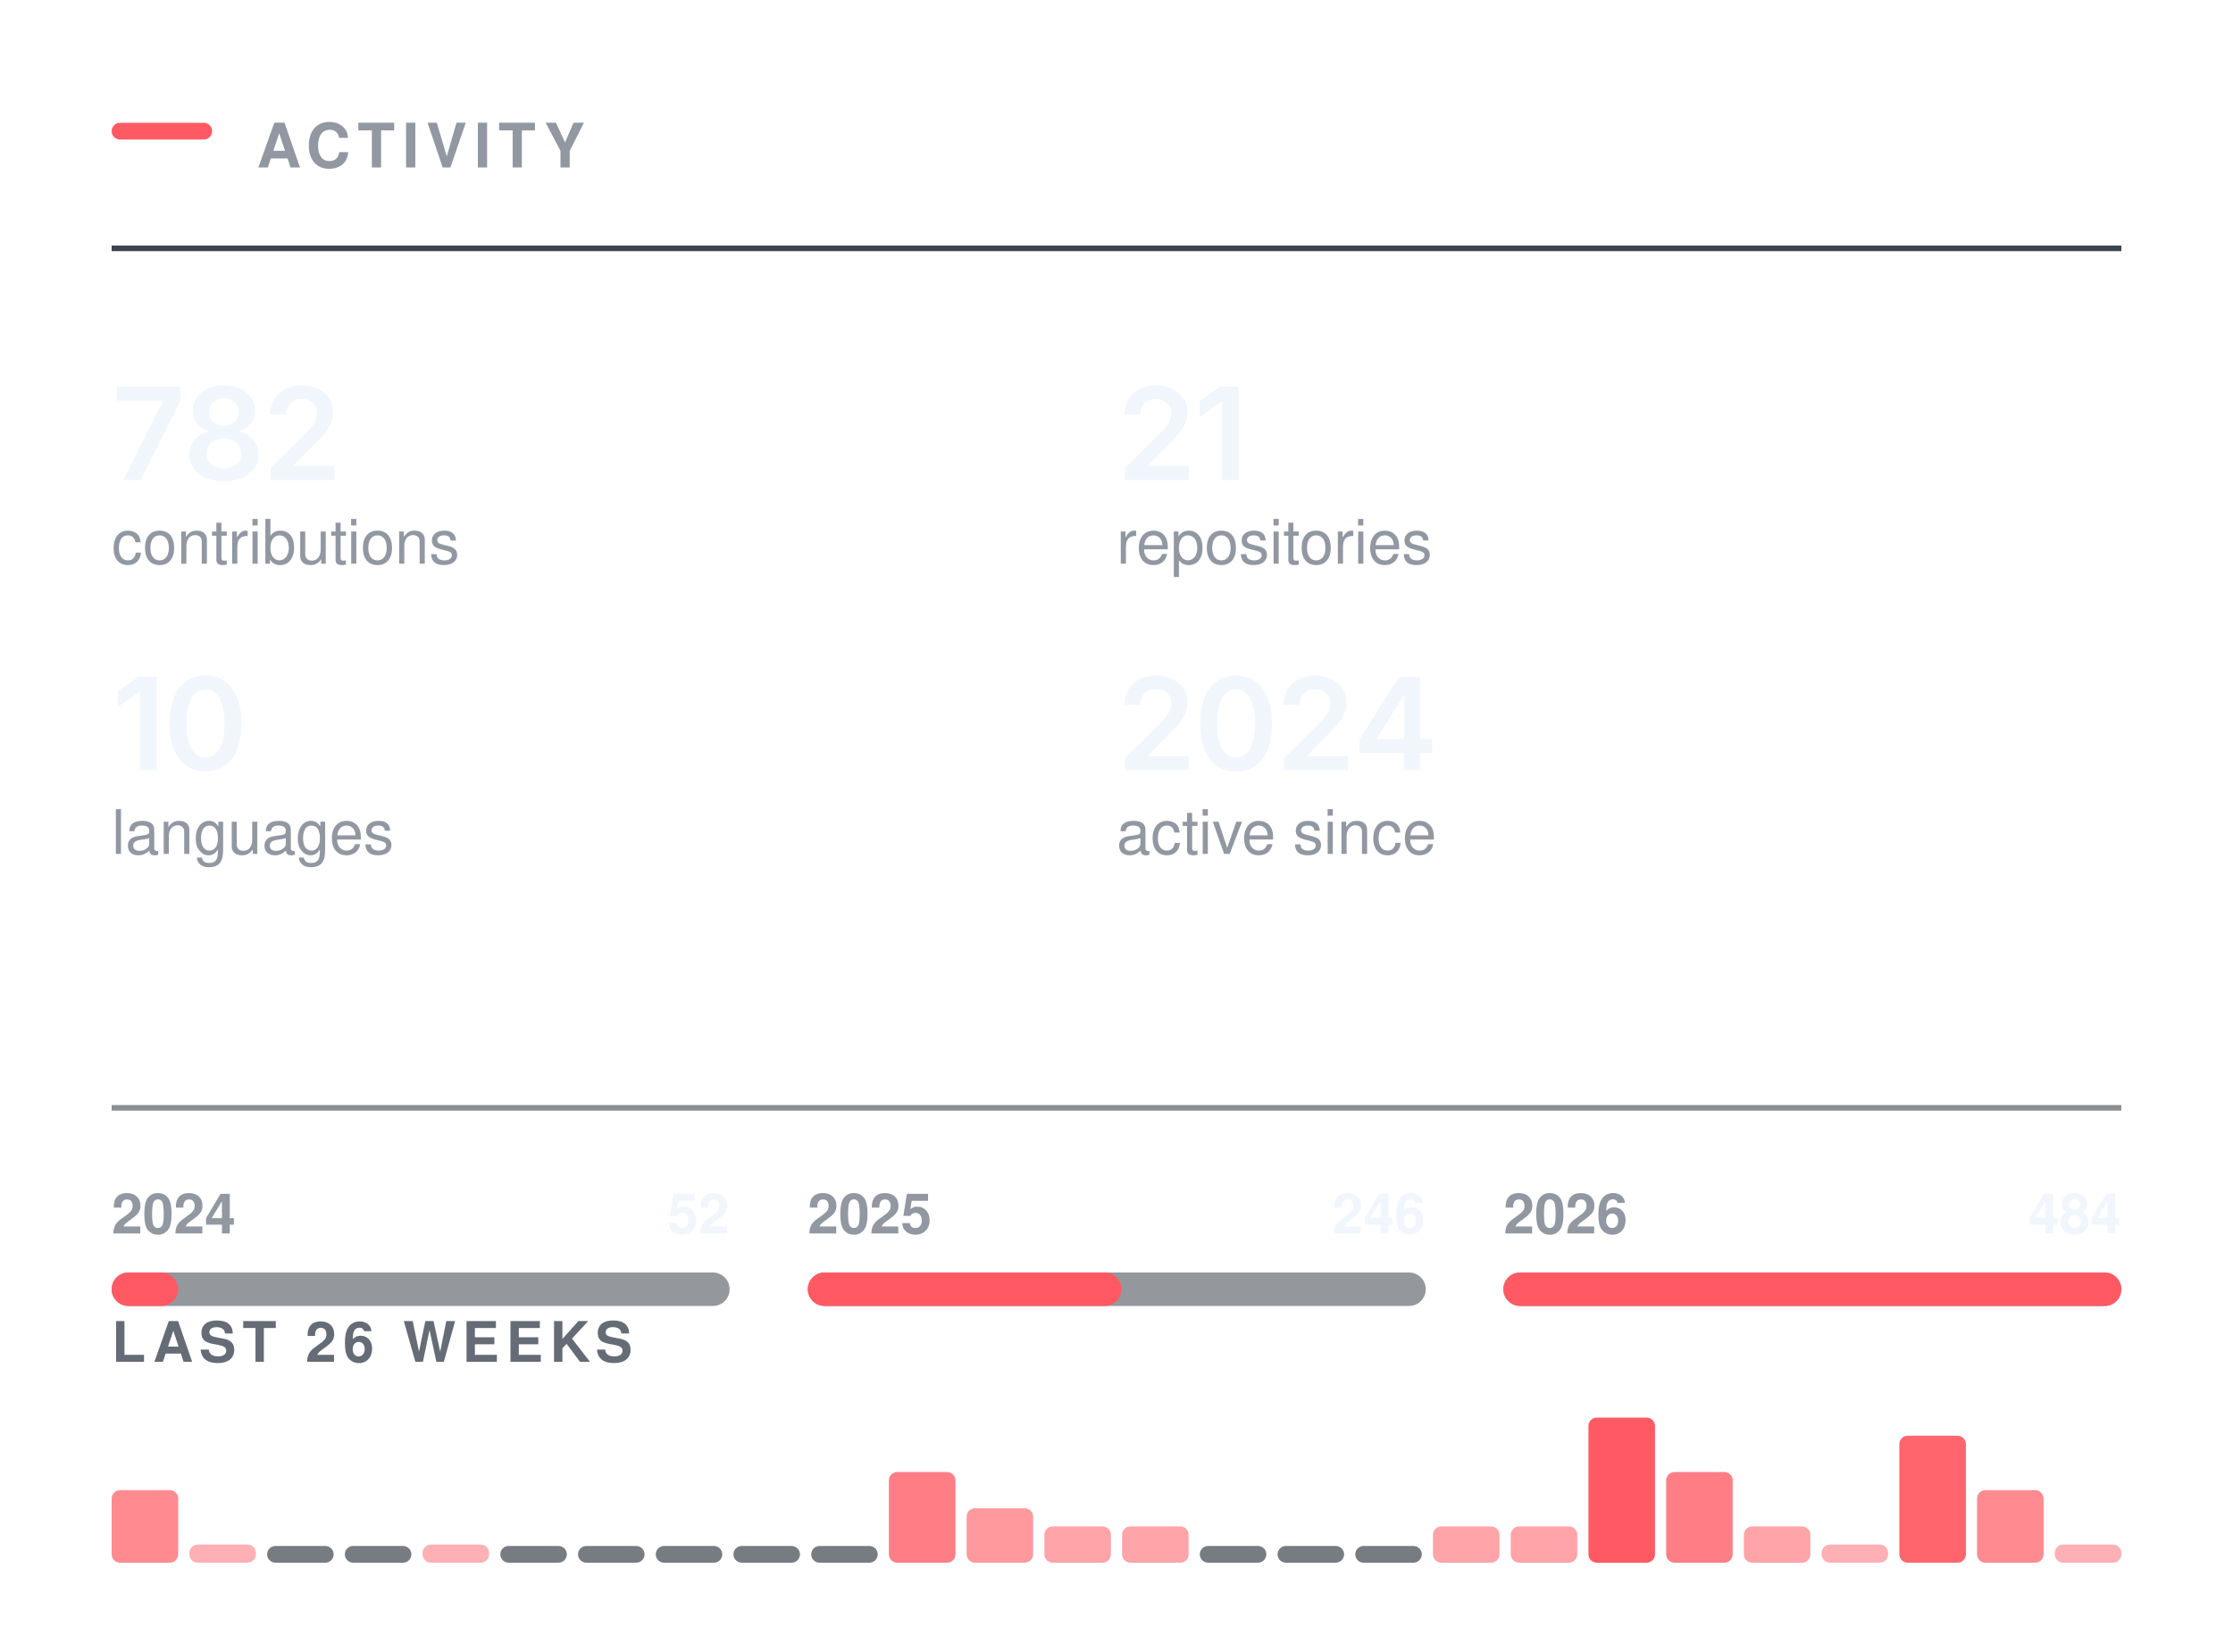
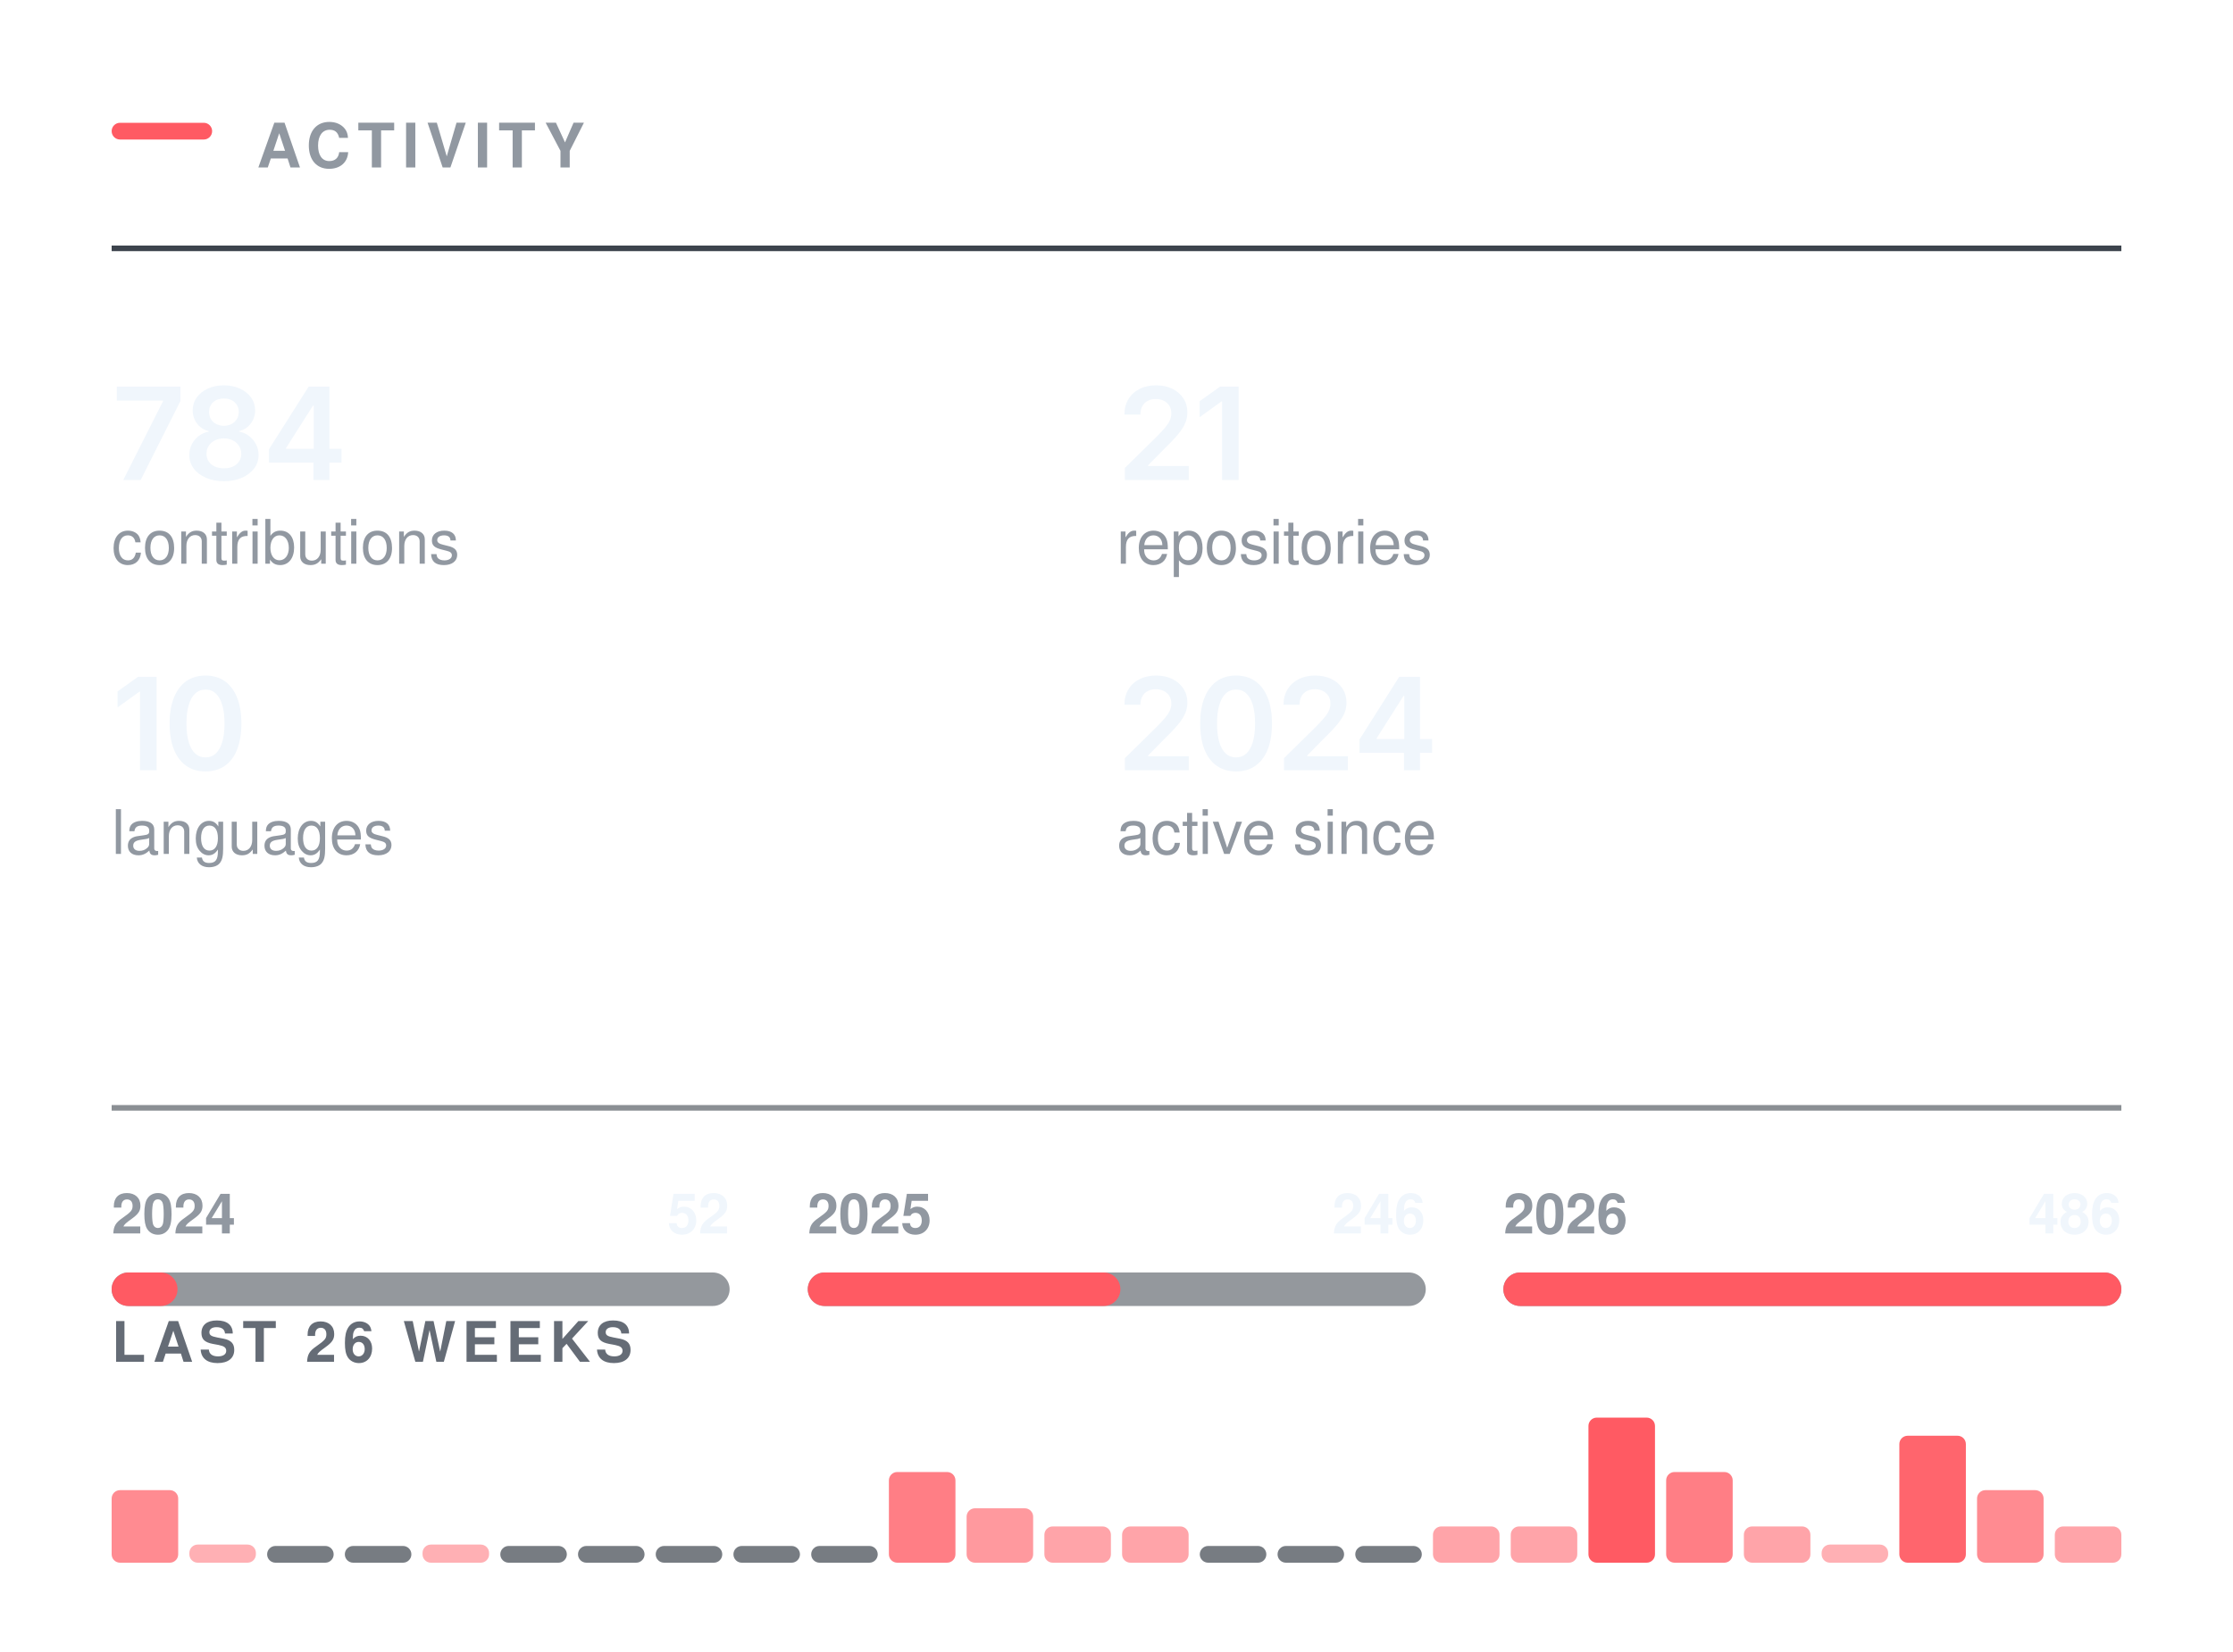
<svg xmlns="http://www.w3.org/2000/svg" width="400" height="296" viewBox="0 0 400 296" role="img" aria-labelledby="t" fill="none">
  <rect x="20.00" y="22.00" width="18" height="3" rx="1.5" fill="#FF5A63" />
  <text x="46.00" y="30.00" font-family="-apple-system,BlinkMacSystemFont,&quot;Segoe UI&quot;,Helvetica,Arial,&quot;Apple Color Emoji&quot;,&quot;Segoe UI Emoji&quot;,sans-serif" font-size="11" font-weight="600" fill="#9198a1" letter-spacing="1.3">ACTIVITY</text>
  <line x1="20.00" y1="44.5" x2="380.00" y2="44.5" stroke="#3d444d" stroke-width="1" />
  <g transform="translate(20.00,86.00)">
-     <path d="M2.08 0 9.2 -14.11V-14.22H0.93V-16.73H12.32V-14.15L5.2 0Z M20.11 0.22Q18.3 0.22 16.9 -0.39Q15.49 -1 14.7 -2.06Q13.91 -3.12 13.91 -4.48Q13.91 -5.53 14.37 -6.41Q14.83 -7.3 15.62 -7.9Q16.41 -8.49 17.4 -8.66V-8.76Q16.11 -9.05 15.31 -10.09Q14.52 -11.13 14.52 -12.48Q14.52 -13.77 15.24 -14.78Q15.96 -15.79 17.23 -16.37Q18.49 -16.96 20.11 -16.96Q21.71 -16.96 22.98 -16.37Q24.24 -15.79 24.97 -14.78Q25.7 -13.77 25.7 -12.48Q25.7 -11.13 24.9 -10.09Q24.09 -9.05 22.83 -8.76V-8.66Q23.8 -8.49 24.59 -7.9Q25.39 -7.3 25.85 -6.41Q26.32 -5.53 26.32 -4.48Q26.32 -3.12 25.52 -2.06Q24.72 -1 23.32 -0.39Q21.92 0.22 20.11 0.22ZM20.11 -2.09Q21.05 -2.09 21.75 -2.41Q22.44 -2.74 22.83 -3.33Q23.22 -3.92 23.22 -4.69Q23.22 -5.5 22.81 -6.11Q22.41 -6.73 21.71 -7.09Q21.01 -7.45 20.11 -7.45Q19.21 -7.45 18.5 -7.09Q17.79 -6.74 17.39 -6.12Q16.99 -5.5 16.99 -4.69Q16.99 -3.92 17.37 -3.34Q17.75 -2.75 18.46 -2.42Q19.16 -2.09 20.11 -2.09ZM20.11 -9.71Q20.88 -9.71 21.48 -10.03Q22.07 -10.34 22.42 -10.9Q22.77 -11.46 22.77 -12.19Q22.77 -12.92 22.43 -13.45Q22.1 -13.99 21.49 -14.3Q20.89 -14.6 20.11 -14.6Q19.31 -14.6 18.71 -14.3Q18.11 -13.99 17.78 -13.45Q17.45 -12.92 17.45 -12.19Q17.45 -11.46 17.78 -10.9Q18.12 -10.34 18.73 -10.03Q19.33 -9.71 20.11 -9.71Z M28.48 0V-2.16L34.29 -7.87Q35.11 -8.71 35.66 -9.37Q36.22 -10.02 36.5 -10.63Q36.79 -11.24 36.79 -11.96Q36.79 -12.75 36.43 -13.32Q36.06 -13.89 35.44 -14.2Q34.81 -14.51 34.02 -14.51Q33.17 -14.51 32.55 -14.17Q31.93 -13.84 31.59 -13.21Q31.25 -12.59 31.25 -11.72H28.39Q28.39 -13.31 29.11 -14.49Q29.84 -15.67 31.11 -16.31Q32.39 -16.96 34.05 -16.96Q35.72 -16.96 36.99 -16.33Q38.26 -15.7 38.97 -14.61Q39.68 -13.51 39.68 -12.11Q39.68 -11.17 39.33 -10.29Q38.98 -9.4 38.08 -8.28Q37.18 -7.17 35.54 -5.59L32.64 -2.63V-2.5H39.92V0Z" fill="#f0f6fc" />
+     <path d="M2.08 0 9.2 -14.11V-14.22H0.93V-16.73H12.32V-14.15L5.2 0Z M20.11 0.22Q18.3 0.22 16.9 -0.39Q15.49 -1 14.7 -2.06Q13.91 -3.12 13.91 -4.48Q13.91 -5.53 14.37 -6.41Q14.83 -7.3 15.62 -7.9Q16.41 -8.49 17.4 -8.66V-8.76Q16.11 -9.05 15.31 -10.09Q14.52 -11.13 14.52 -12.48Q14.52 -13.77 15.24 -14.78Q15.96 -15.79 17.23 -16.37Q18.49 -16.96 20.11 -16.96Q21.71 -16.96 22.98 -16.37Q24.24 -15.79 24.97 -14.78Q25.7 -13.77 25.7 -12.48Q25.7 -11.13 24.9 -10.09Q24.09 -9.05 22.83 -8.76V-8.66Q23.8 -8.49 24.59 -7.9Q25.39 -7.3 25.85 -6.41Q26.32 -5.53 26.32 -4.48Q26.32 -3.12 25.52 -2.06Q24.72 -1 23.32 -0.39Q21.92 0.22 20.11 0.22ZM20.11 -2.09Q21.05 -2.09 21.75 -2.41Q22.44 -2.74 22.83 -3.33Q23.22 -3.92 23.22 -4.69Q23.22 -5.5 22.81 -6.11Q22.41 -6.73 21.71 -7.09Q21.01 -7.45 20.11 -7.45Q19.21 -7.45 18.5 -7.09Q17.79 -6.74 17.39 -6.12Q16.99 -5.5 16.99 -4.69Q16.99 -3.92 17.37 -3.34Q17.75 -2.75 18.46 -2.42Q19.16 -2.09 20.11 -2.09ZM20.11 -9.71Q20.88 -9.71 21.48 -10.03Q22.07 -10.34 22.42 -10.9Q22.77 -11.46 22.77 -12.19Q22.77 -12.92 22.43 -13.45Q22.1 -13.99 21.49 -14.3Q20.89 -14.6 20.11 -14.6Q19.31 -14.6 18.71 -14.3Q18.11 -13.99 17.78 -13.45Q17.45 -12.92 17.45 -12.19Q17.45 -11.46 17.78 -10.9Q18.12 -10.34 18.73 -10.03Q19.33 -9.71 20.11 -9.71Z M28.18 -3.11V-5.5L35.29 -16.73H37.26V-13.32H36.06L31.24 -5.72V-5.58H41.17V-3.11ZM36.14 0V-3.83L36.2 -4.92V-16.73H39.01V0Z" fill="#f0f6fc" />
  </g>
  <text x="20.00" y="101.00" font-family="-apple-system,BlinkMacSystemFont,&quot;Segoe UI&quot;,Helvetica,Arial,&quot;Apple Color Emoji&quot;,&quot;Segoe UI Emoji&quot;,sans-serif" font-size="11" font-weight="400" fill="#9198a1">contributions</text>
  <g transform="translate(200.00,86.00)">
    <path d="M1.5 0V-2.16L7.31 -7.87Q8.13 -8.71 8.69 -9.37Q9.24 -10.02 9.53 -10.63Q9.82 -11.24 9.82 -11.96Q9.82 -12.75 9.45 -13.32Q9.09 -13.89 8.46 -14.2Q7.84 -14.51 7.04 -14.51Q6.2 -14.51 5.58 -14.17Q4.95 -13.84 4.62 -13.21Q4.28 -12.59 4.28 -11.72H1.42Q1.42 -13.31 2.14 -14.49Q2.86 -15.67 4.14 -16.31Q5.41 -16.96 7.08 -16.96Q8.75 -16.96 10.02 -16.33Q11.29 -15.7 11.99 -14.61Q12.7 -13.51 12.7 -12.11Q12.7 -11.17 12.35 -10.29Q12.01 -9.4 11.11 -8.28Q10.21 -7.17 8.57 -5.59L5.66 -2.63V-2.5H12.95V0Z M21.88 -16.73V0H18.91V-14.06H18.79L14.89 -11.25V-14.11L18.56 -16.73Z" fill="#f0f6fc" />
  </g>
  <text x="200.00" y="101.00" font-family="-apple-system,BlinkMacSystemFont,&quot;Segoe UI&quot;,Helvetica,Arial,&quot;Apple Color Emoji&quot;,&quot;Segoe UI Emoji&quot;,sans-serif" font-size="11" font-weight="400" fill="#9198a1">repositories</text>
  <g transform="translate(20.00,138.00)">
    <path d="M8.05 -16.73V0H5.08V-14.06H4.96L1.06 -11.25V-14.11L4.73 -16.73Z M16.81 0.22Q14.78 0.22 13.35 -0.79Q11.91 -1.81 11.15 -3.72Q10.38 -5.64 10.38 -8.36Q10.38 -11.07 11.15 -12.99Q11.92 -14.91 13.35 -15.94Q14.78 -16.96 16.81 -16.96Q18.84 -16.96 20.28 -15.94Q21.71 -14.91 22.48 -12.99Q23.24 -11.07 23.24 -8.36Q23.24 -5.64 22.48 -3.72Q21.73 -1.81 20.29 -0.79Q18.85 0.22 16.81 0.22ZM16.82 -2.29Q17.91 -2.29 18.66 -3Q19.42 -3.72 19.82 -5.07Q20.22 -6.42 20.22 -8.36Q20.22 -10.3 19.82 -11.66Q19.42 -13.02 18.66 -13.73Q17.91 -14.45 16.82 -14.45Q15.72 -14.45 14.96 -13.73Q14.2 -13.02 13.8 -11.66Q13.4 -10.3 13.4 -8.36Q13.4 -6.42 13.8 -5.07Q14.19 -3.72 14.95 -3Q15.72 -2.29 16.82 -2.29Z" fill="#f0f6fc" />
  </g>
  <text x="20.00" y="153.00" font-family="-apple-system,BlinkMacSystemFont,&quot;Segoe UI&quot;,Helvetica,Arial,&quot;Apple Color Emoji&quot;,&quot;Segoe UI Emoji&quot;,sans-serif" font-size="11" font-weight="400" fill="#9198a1">languages</text>
  <g transform="translate(200.00,138.00)">
    <path d="M1.5 0V-2.16L7.31 -7.87Q8.13 -8.71 8.69 -9.37Q9.24 -10.02 9.53 -10.63Q9.82 -11.24 9.82 -11.96Q9.82 -12.75 9.45 -13.32Q9.09 -13.89 8.46 -14.2Q7.84 -14.51 7.04 -14.51Q6.2 -14.51 5.58 -14.17Q4.95 -13.84 4.62 -13.21Q4.28 -12.59 4.28 -11.72H1.42Q1.42 -13.31 2.14 -14.49Q2.86 -15.67 4.14 -16.31Q5.41 -16.96 7.08 -16.96Q8.75 -16.96 10.02 -16.33Q11.29 -15.7 11.99 -14.61Q12.7 -13.51 12.7 -12.11Q12.7 -11.17 12.35 -10.29Q12.01 -9.4 11.11 -8.28Q10.21 -7.17 8.57 -5.59L5.66 -2.63V-2.5H12.95V0Z M21.41 0.22Q19.39 0.22 17.95 -0.79Q16.51 -1.81 15.75 -3.72Q14.99 -5.64 14.99 -8.36Q14.99 -11.07 15.76 -12.99Q16.53 -14.91 17.96 -15.94Q19.39 -16.96 21.41 -16.96Q23.44 -16.96 24.88 -15.94Q26.32 -14.91 27.08 -12.99Q27.85 -11.07 27.85 -8.36Q27.85 -5.64 27.09 -3.72Q26.33 -1.81 24.89 -0.79Q23.45 0.22 21.41 0.22ZM21.42 -2.29Q22.51 -2.29 23.27 -3Q24.03 -3.72 24.43 -5.07Q24.82 -6.42 24.82 -8.36Q24.82 -10.3 24.43 -11.66Q24.03 -13.02 23.27 -13.73Q22.51 -14.45 21.42 -14.45Q20.32 -14.45 19.56 -13.73Q18.81 -13.02 18.41 -11.66Q18.01 -10.3 18.01 -8.36Q18.01 -6.42 18.4 -5.07Q18.79 -3.72 19.56 -3Q20.32 -2.29 21.42 -2.29Z M30.01 0V-2.16L35.81 -7.87Q36.63 -8.71 37.19 -9.37Q37.75 -10.02 38.03 -10.63Q38.32 -11.24 38.32 -11.96Q38.32 -12.75 37.95 -13.32Q37.59 -13.89 36.96 -14.2Q36.34 -14.51 35.54 -14.51Q34.7 -14.51 34.08 -14.17Q33.46 -13.84 33.12 -13.21Q32.78 -12.59 32.78 -11.72H29.92Q29.92 -13.31 30.64 -14.49Q31.37 -15.67 32.64 -16.31Q33.92 -16.96 35.58 -16.96Q37.25 -16.96 38.52 -16.33Q39.79 -15.7 40.5 -14.61Q41.2 -13.51 41.2 -12.11Q41.2 -11.17 40.86 -10.29Q40.51 -9.4 39.61 -8.28Q38.71 -7.17 37.07 -5.59L34.16 -2.63V-2.5H41.45V0Z M43.53 -3.11V-5.5L50.64 -16.73H52.62V-13.32H51.42L46.6 -5.72V-5.58H56.53V-3.11ZM51.5 0V-3.83L51.55 -4.92V-16.73H54.37V0Z" fill="#f0f6fc" />
  </g>
  <text x="200.00" y="153.00" font-family="-apple-system,BlinkMacSystemFont,&quot;Segoe UI&quot;,Helvetica,Arial,&quot;Apple Color Emoji&quot;,&quot;Segoe UI Emoji&quot;,sans-serif" font-size="11" font-weight="400" fill="#9198a1">active since</text>
  <line x1="20.00" y1="198.5" x2="380.00" y2="198.5" stroke="#3d444d" stroke-width="1" opacity="0.6" />
  <rect x="20.0" y="228" width="110.7" height="6" rx="3" fill="#3d444d" opacity="0.55" />
-   <rect x="20.0" y="228" width="11.9" height="6" rx="3" fill="#FF5A63" />
+   <rect x="20.0" y="228" width="11.8" height="6" rx="3" fill="#FF5A63" />
  <text x="20.00" y="221.00" font-family="-apple-system,BlinkMacSystemFont,&quot;Segoe UI&quot;,Helvetica,Arial,&quot;Apple Color Emoji&quot;,&quot;Segoe UI Emoji&quot;,sans-serif" font-size="10" font-weight="600" fill="#9198a1">2024</text>
  <text x="130.67" y="221.00" font-family="-apple-system,BlinkMacSystemFont,&quot;Segoe UI&quot;,Helvetica,Arial,&quot;Apple Color Emoji&quot;,&quot;Segoe UI Emoji&quot;,sans-serif" font-size="10" font-weight="600" fill="#f0f6fc" text-anchor="end">52</text>
  <rect x="144.7" y="228" width="110.7" height="6" rx="3" fill="#3d444d" opacity="0.55" />
-   <rect x="144.7" y="228" width="56.2" height="6" rx="3" fill="#FF5A63" />
+   <rect x="144.7" y="228" width="56.0" height="6" rx="3" fill="#FF5A63" />
  <text x="144.67" y="221.00" font-family="-apple-system,BlinkMacSystemFont,&quot;Segoe UI&quot;,Helvetica,Arial,&quot;Apple Color Emoji&quot;,&quot;Segoe UI Emoji&quot;,sans-serif" font-size="10" font-weight="600" fill="#9198a1">2025</text>
  <text x="255.33" y="221.00" font-family="-apple-system,BlinkMacSystemFont,&quot;Segoe UI&quot;,Helvetica,Arial,&quot;Apple Color Emoji&quot;,&quot;Segoe UI Emoji&quot;,sans-serif" font-size="10" font-weight="600" fill="#f0f6fc" text-anchor="end">246</text>
  <rect x="269.3" y="228" width="110.7" height="6" rx="3" fill="#3d444d" opacity="0.55" />
  <rect x="269.3" y="228" width="110.7" height="6" rx="3" fill="#FF5A63" />
  <text x="269.33" y="221.00" font-family="-apple-system,BlinkMacSystemFont,&quot;Segoe UI&quot;,Helvetica,Arial,&quot;Apple Color Emoji&quot;,&quot;Segoe UI Emoji&quot;,sans-serif" font-size="10" font-weight="600" fill="#9198a1">2026</text>
-   <text x="380.00" y="221.00" font-family="-apple-system,BlinkMacSystemFont,&quot;Segoe UI&quot;,Helvetica,Arial,&quot;Apple Color Emoji&quot;,&quot;Segoe UI Emoji&quot;,sans-serif" font-size="10" font-weight="600" fill="#f0f6fc" text-anchor="end">484</text>
+   <text x="380.00" y="221.00" font-family="-apple-system,BlinkMacSystemFont,&quot;Segoe UI&quot;,Helvetica,Arial,&quot;Apple Color Emoji&quot;,&quot;Segoe UI Emoji&quot;,sans-serif" font-size="10" font-weight="600" fill="#f0f6fc" text-anchor="end">486</text>
  <text x="20.00" y="244.00" font-family="-apple-system,BlinkMacSystemFont,&quot;Segoe UI&quot;,Helvetica,Arial,&quot;Apple Color Emoji&quot;,&quot;Segoe UI Emoji&quot;,sans-serif" font-size="10" font-weight="600" fill="#656c76" letter-spacing="1.2">LAST 26 WEEKS</text>
  <rect x="20.00" y="267.00" width="11.92" height="13.00" rx="1.5" fill="#FF5A63" opacity="0.70" />
  <rect x="33.92" y="276.75" width="11.92" height="3.25" rx="1.5" fill="#FF5A63" opacity="0.48" />
  <rect x="47.85" y="277.00" width="11.92" height="3" rx="1.5" fill="#3d444d" opacity="0.7" />
  <rect x="61.77" y="277.00" width="11.92" height="3" rx="1.5" fill="#3d444d" opacity="0.7" />
  <rect x="75.69" y="276.75" width="11.92" height="3.25" rx="1.5" fill="#FF5A63" opacity="0.48" />
  <rect x="89.62" y="277.00" width="11.92" height="3" rx="1.5" fill="#3d444d" opacity="0.7" />
  <rect x="103.54" y="277.00" width="11.92" height="3" rx="1.5" fill="#3d444d" opacity="0.7" />
  <rect x="117.46" y="277.00" width="11.92" height="3" rx="1.5" fill="#3d444d" opacity="0.7" />
  <rect x="131.38" y="277.00" width="11.92" height="3" rx="1.5" fill="#3d444d" opacity="0.7" />
  <rect x="145.31" y="277.00" width="11.92" height="3" rx="1.5" fill="#3d444d" opacity="0.7" />
  <rect x="159.23" y="263.75" width="11.92" height="16.25" rx="1.5" fill="#FF5A63" opacity="0.78" />
  <rect x="173.15" y="270.25" width="11.92" height="9.75" rx="1.5" fill="#FF5A63" opacity="0.62" />
  <rect x="187.08" y="273.50" width="11.92" height="6.50" rx="1.5" fill="#FF5A63" opacity="0.55" />
  <rect x="201.00" y="273.50" width="11.92" height="6.50" rx="1.5" fill="#FF5A63" opacity="0.55" />
  <rect x="214.92" y="277.00" width="11.92" height="3" rx="1.5" fill="#3d444d" opacity="0.7" />
  <rect x="228.85" y="277.00" width="11.92" height="3" rx="1.5" fill="#3d444d" opacity="0.7" />
  <rect x="242.77" y="277.00" width="11.92" height="3" rx="1.5" fill="#3d444d" opacity="0.7" />
  <rect x="256.69" y="273.50" width="11.92" height="6.50" rx="1.5" fill="#FF5A63" opacity="0.55" />
  <rect x="270.62" y="273.50" width="11.92" height="6.50" rx="1.5" fill="#FF5A63" opacity="0.55" />
  <rect x="284.54" y="254.00" width="11.92" height="26.00" rx="1.5" fill="#FF5A63" opacity="1.00" />
  <rect x="298.46" y="263.75" width="11.92" height="16.25" rx="1.5" fill="#FF5A63" opacity="0.78" />
  <rect x="312.38" y="273.50" width="11.92" height="6.50" rx="1.5" fill="#FF5A63" opacity="0.55" />
  <rect x="326.31" y="276.75" width="11.92" height="3.25" rx="1.5" fill="#FF5A63" opacity="0.48" />
  <rect x="340.23" y="257.25" width="11.92" height="22.75" rx="1.5" fill="#FF5A63" opacity="0.93" />
  <rect x="354.15" y="267.00" width="11.92" height="13.00" rx="1.5" fill="#FF5A63" opacity="0.70" />
-   <rect x="368.08" y="276.75" width="11.92" height="3.25" rx="1.5" fill="#FF5A63" opacity="0.48" />
+   <rect x="368.08" y="273.50" width="11.92" height="6.50" rx="1.5" fill="#FF5A63" opacity="0.55" />
</svg>
